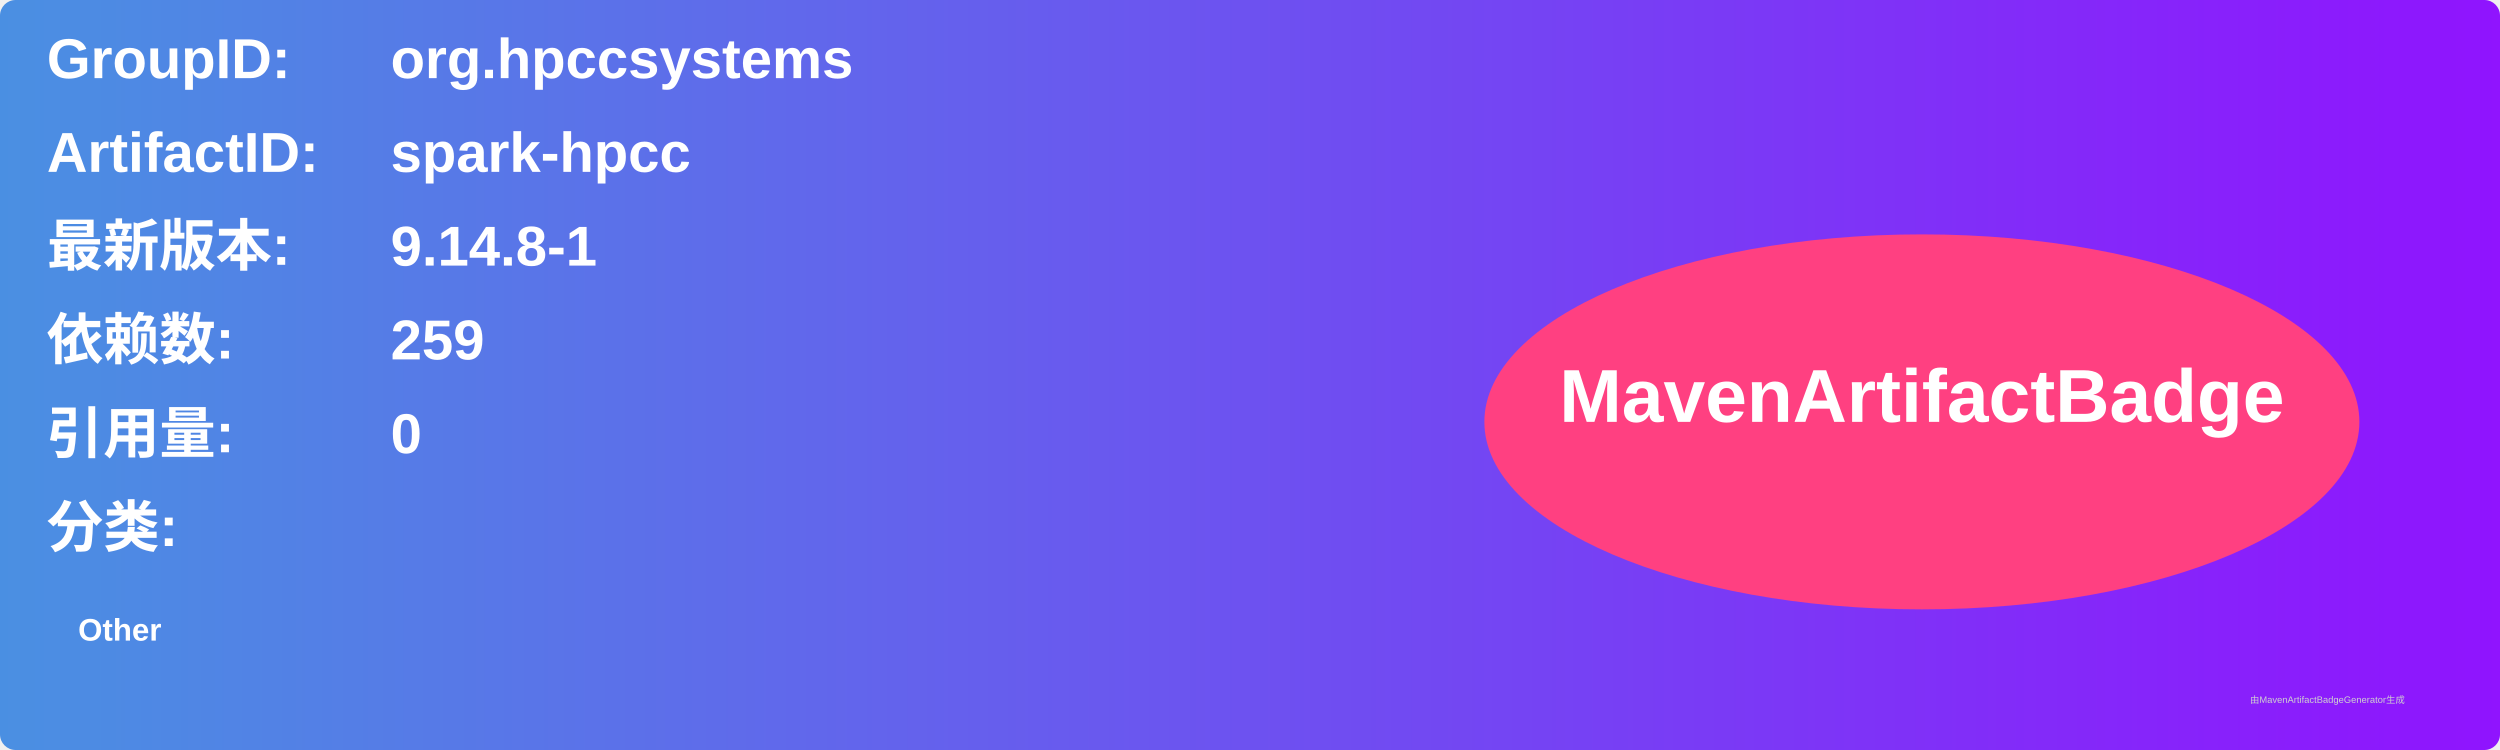
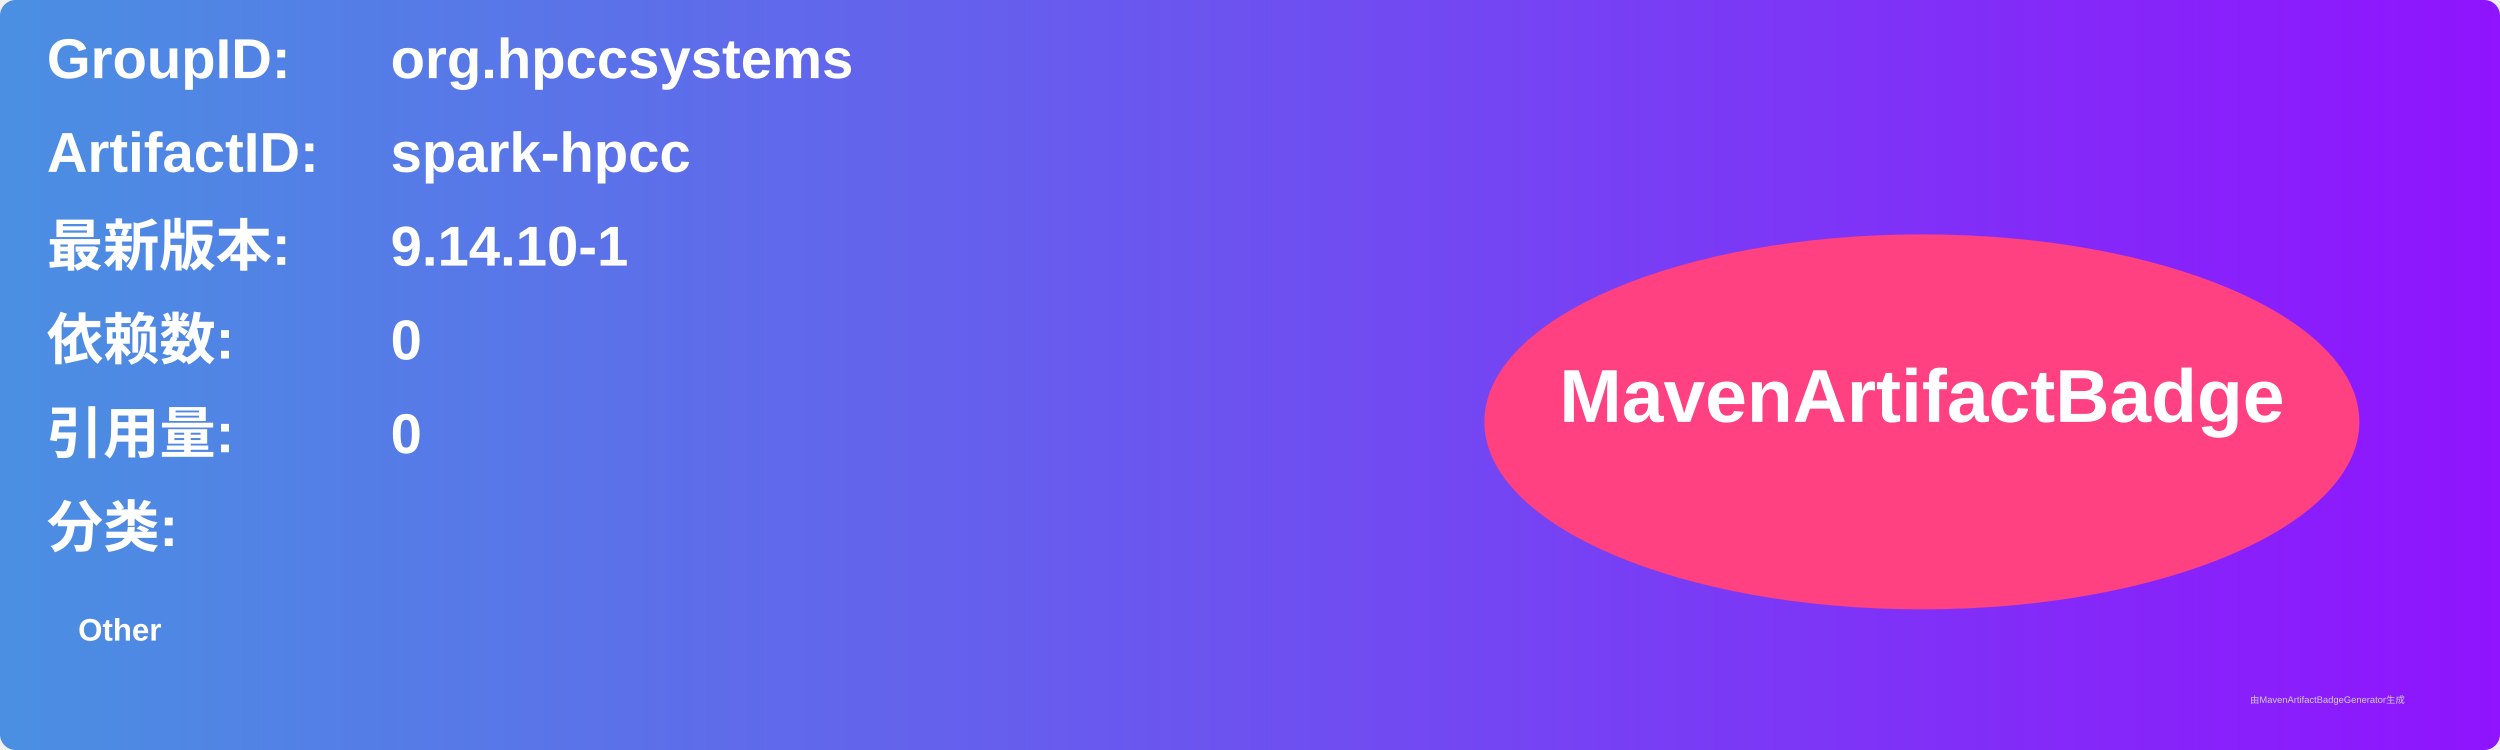
<svg xmlns="http://www.w3.org/2000/svg" width="800" height="240" viewBox="0 0 800 240">
  <linearGradient id="grad" x1="0%" y1="0%" x2="100%" y2="0%">
    <stop offset="0%" stop-color="#4a90e2" />
    <stop offset="100%" stop-color="#9013fe" />
  </linearGradient>
  <rect width="100%" height="100%" rx="5" ry="5" fill="url(#grad)" />
  <g transform="translate(15, 15)">
    <text x="0" y="10" font-family="Arial" font-size="18" fill="white" font-weight="bold" width="260">GroupID:</text>
    <text x="110" y="10" font-family="Arial" font-size="18" fill="white" font-weight="bold" width="460">org.hpccsystems</text>
    <text x="0" y="40" font-family="Arial" font-size="18" fill="white" font-weight="bold" width="260">ArtifactID:</text>
    <text x="110" y="40" font-family="Arial" font-size="18" fill="white" font-weight="bold" width="460">spark-hpcc</text>
    <text x="0" y="70" font-family="Arial" font-size="18" fill="white" font-weight="bold">最新版本:</text>
    <text x="110" y="70" font-family="Arial" font-size="18" fill="white" font-weight="bold">
-       <tspan font-weight="bold">9.14.8-1</tspan>
+       <tspan font-weight="bold">9.14.10-1</tspan>
    </text>
    <text x="0" y="100" font-family="Arial" font-size="18" fill="white" font-weight="bold">依赖数: </text>
    <text x="110" y="100" font-family="Arial" font-size="18" fill="white">
-       <tspan font-weight="bold">259</tspan>
+       <tspan font-weight="bold">0</tspan>
    </text>
    <text x="0" y="130" font-family="Arial" font-size="18" fill="white" font-weight="bold">引用量: </text>
    <text x="110" y="130" font-family="Arial" font-size="18" fill="white">
      <tspan font-weight="bold">0</tspan>
    </text>
    <text x="0" y="160" font-family="Arial" font-size="18" fill="white" font-weight="bold">分类:</text>
    <text x="10" y="190" font-family="Arial" font-size="10" fill="white">
      <tspan font-weight="bold">Other</tspan>
    </text>
    <ellipse cx="600" cy="120" rx="140" ry="60" fill="#ff4081" />
    <text x="600" y="120" text-anchor="middle" font-family="Arial" font-size="24" fill="white" font-weight="bold">MavenArtifactBadge</text>
  </g>
  <text x="720" y="225" font-family="Arial" font-size="3" fill="#d0d0d0">由MavenArtifactBadgeGenerator生成</text>
</svg>
